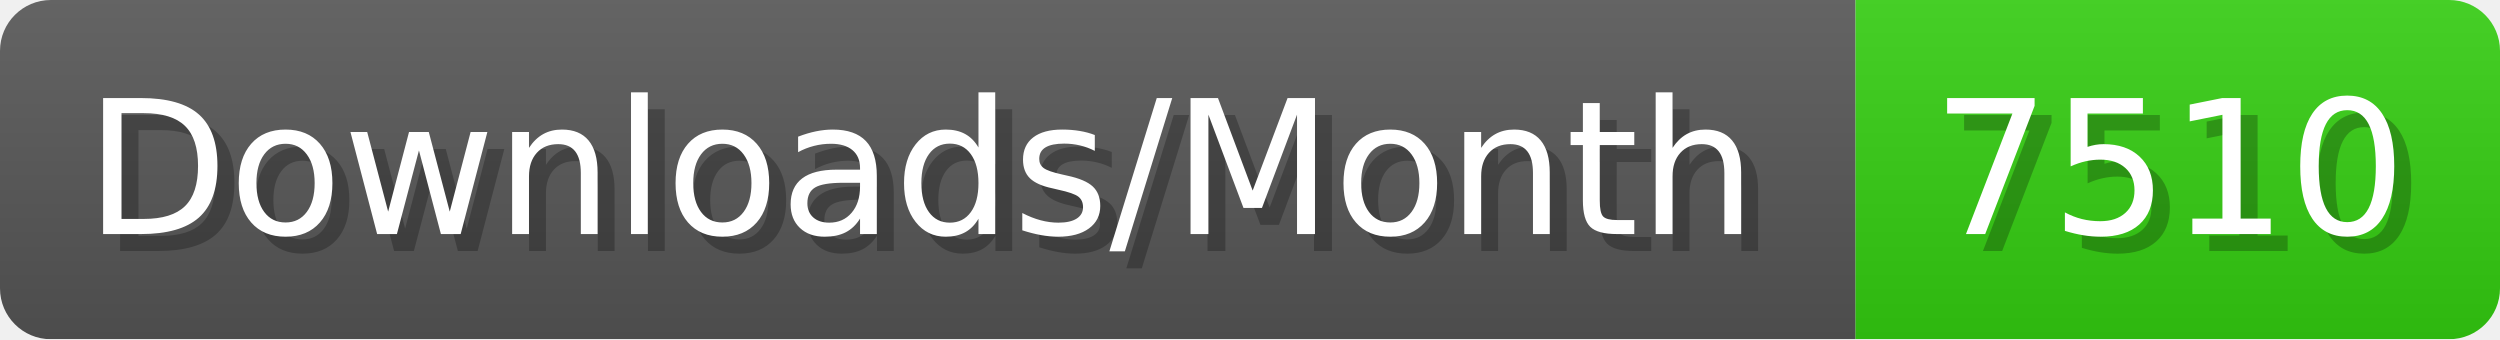
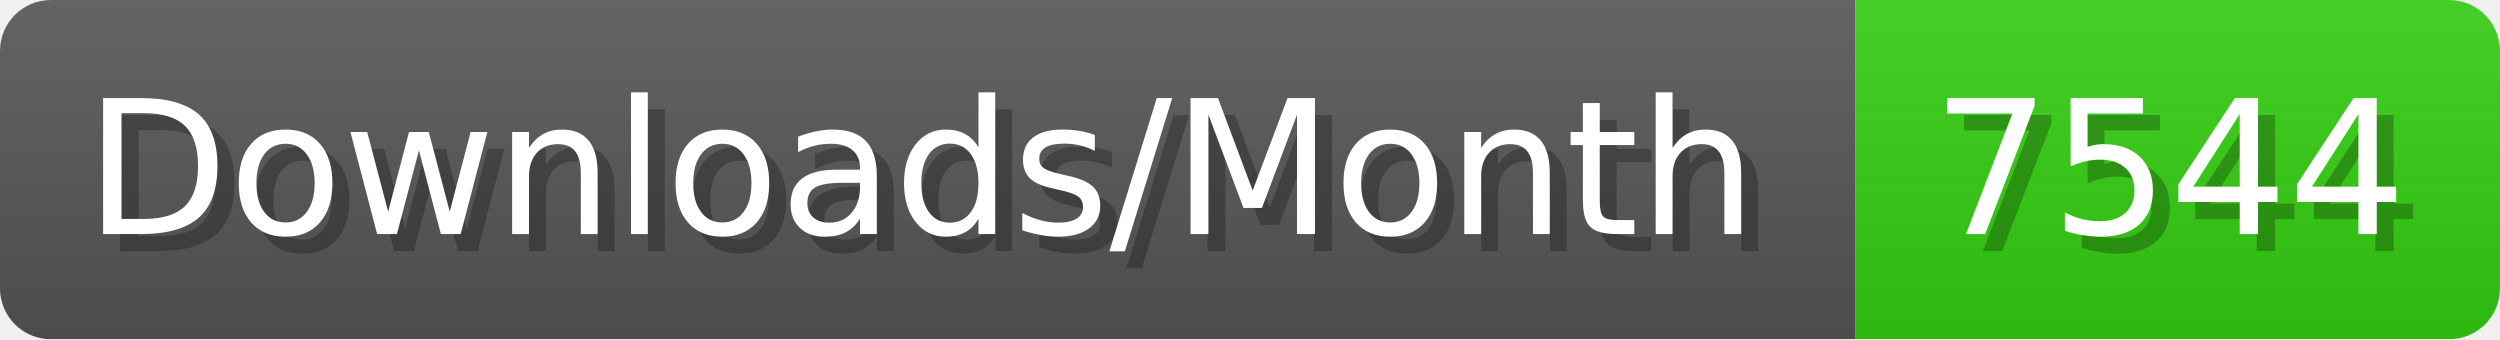
- <svg xmlns="http://www.w3.org/2000/svg" width="147.4" height="20" viewBox="0 0 1474 200" role="img" aria-label="Downloads/Month: 7510">
+ <svg xmlns="http://www.w3.org/2000/svg" width="147.4" height="20" viewBox="0 0 1474 200" role="img" aria-label="Downloads/Month: 7544">
  <linearGradient id="YlXUI" x2="0" y2="100%">
    <stop offset="0" stop-opacity=".1" stop-color="#EEE" />
    <stop offset="1" stop-opacity=".1" />
  </linearGradient>
  <mask id="JHhop">
    <rect width="1474" height="200" rx="30" fill="#FFF" />
  </mask>
  <g mask="url(#JHhop)">
    <rect width="1094" height="200" fill="#555" />
    <rect width="380" height="200" fill="#3C1" x="1094" />
    <rect width="1474" height="200" fill="url(#YlXUI)" />
  </g>
  <g aria-hidden="true" fill="#fff" text-anchor="start" font-family="Verdana,DejaVu Sans,sans-serif" font-size="110">
    <text x="60" y="148" textLength="994" fill="#000" opacity="0.25">Downloads/Month</text>
    <text x="50" y="138" textLength="994">Downloads/Month</text>
-     <text x="1149" y="148" textLength="280" fill="#000" opacity="0.25">7510</text>
-     <text x="1139" y="138" textLength="280">7510</text>
+     <text x="1149" y="148" textLength="280" fill="#000" opacity="0.25">7544</text>
+     <text x="1139" y="138" textLength="280">7544</text>
  </g>
</svg>
